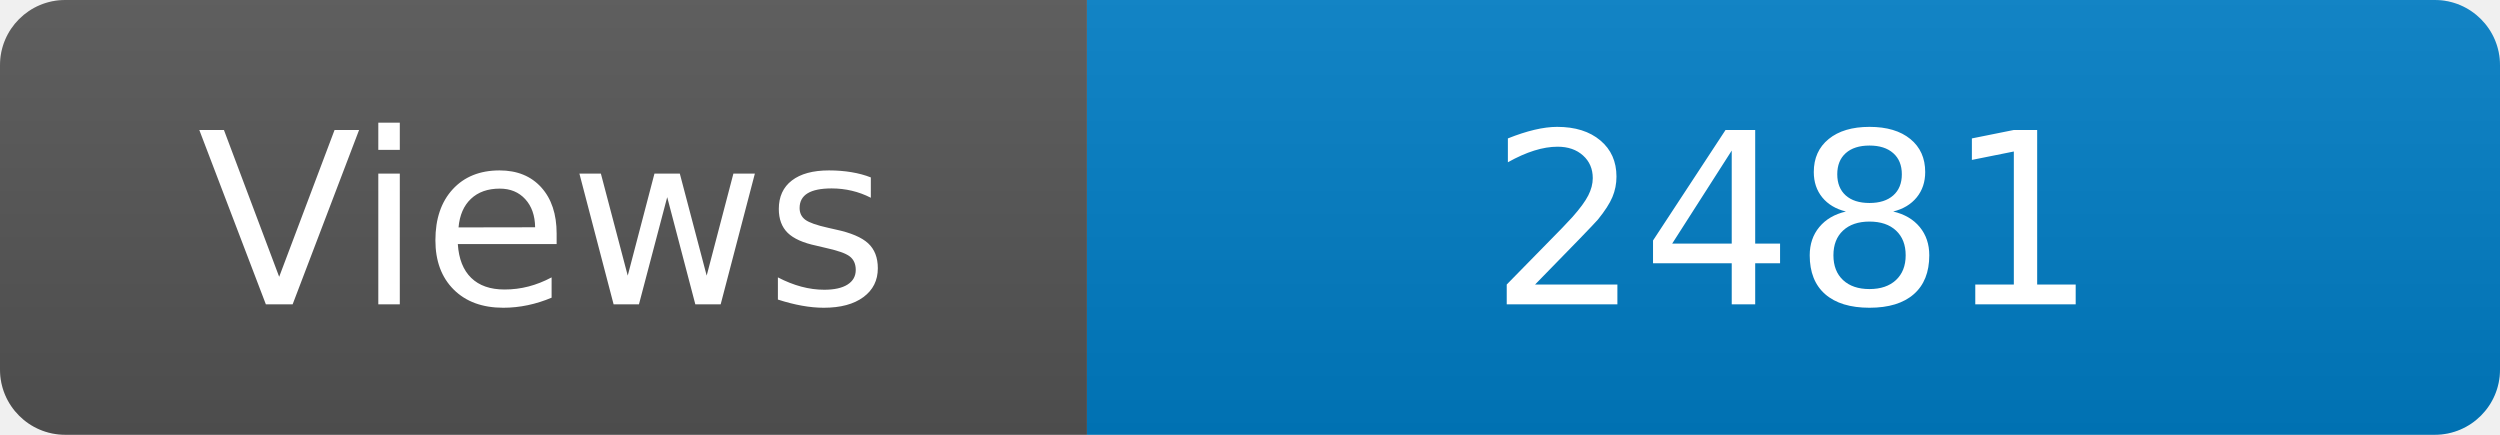
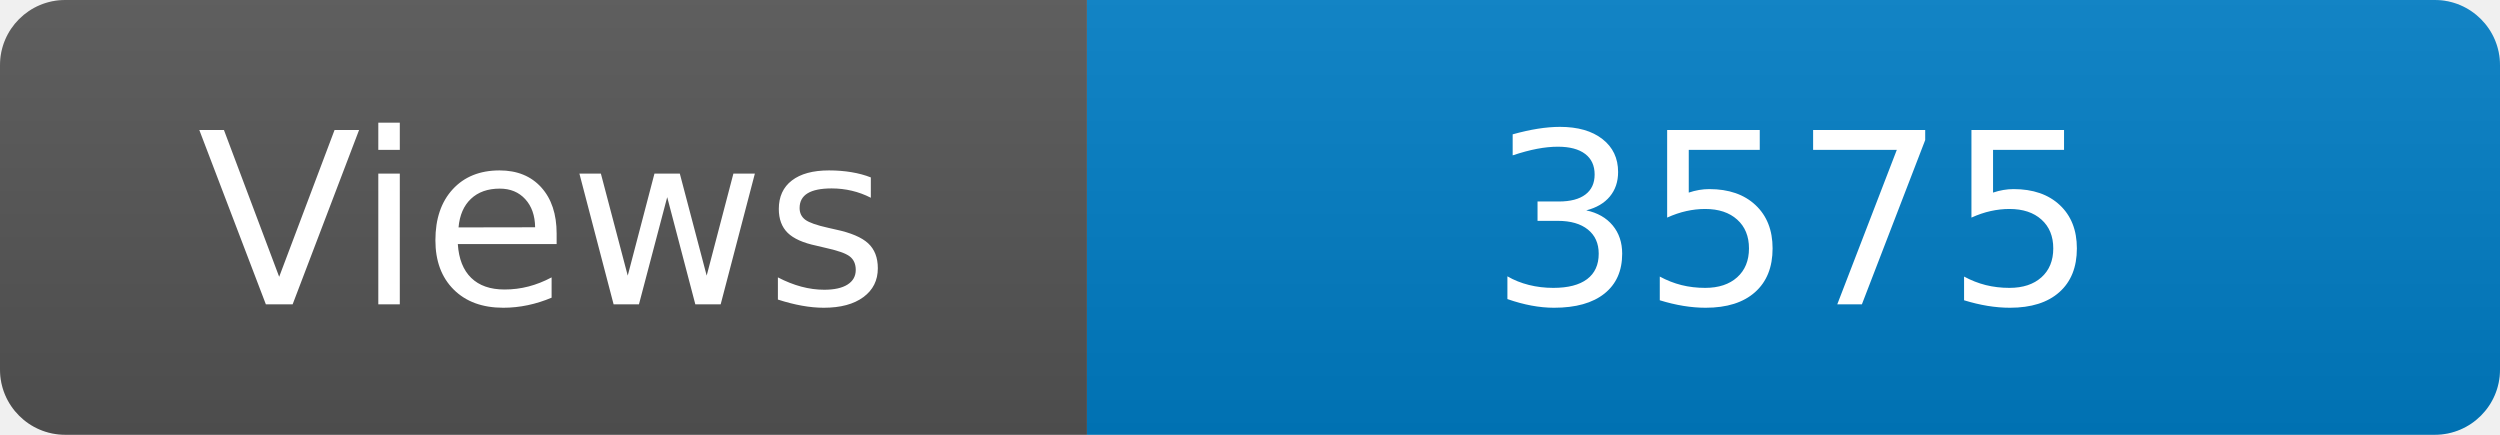
<svg xmlns="http://www.w3.org/2000/svg" width="115" height="20" role="img" aria-label="Maintained?: yes">
  <linearGradient id="s" x2="0" y2="100%">
    <stop offset="0" stop-color="#bbb" stop-opacity=".1" />
    <stop offset="1" stop-opacity=".1" />
  </linearGradient>
  <clipPath id="r">
    <rect width="115" height="20" rx="3" fill="#fff" />
  </clipPath>
  <g clip-path="url(#r)">
    <rect width="50" height="20" fill="#555" />
    <rect x="50" width="160" height="20" fill="#007ec6" />
    <rect width="115" height="20" fill="url(#s)" />
  </g>
  <g fill="#fff" text-anchor="middle" font-family="Verdana,Geneva,DejaVu Sans,sans-serif" font-size="110">
    <text x="250" y="140" transform="scale(.1)" fill="#fff">Views</text>
-     <text x="825" y="140" transform="scale(.1)" fill="#fff">2481</text>
+     <text x="825" y="140" transform="scale(.1)" fill="#fff">3575</text>
  </g>
</svg>
